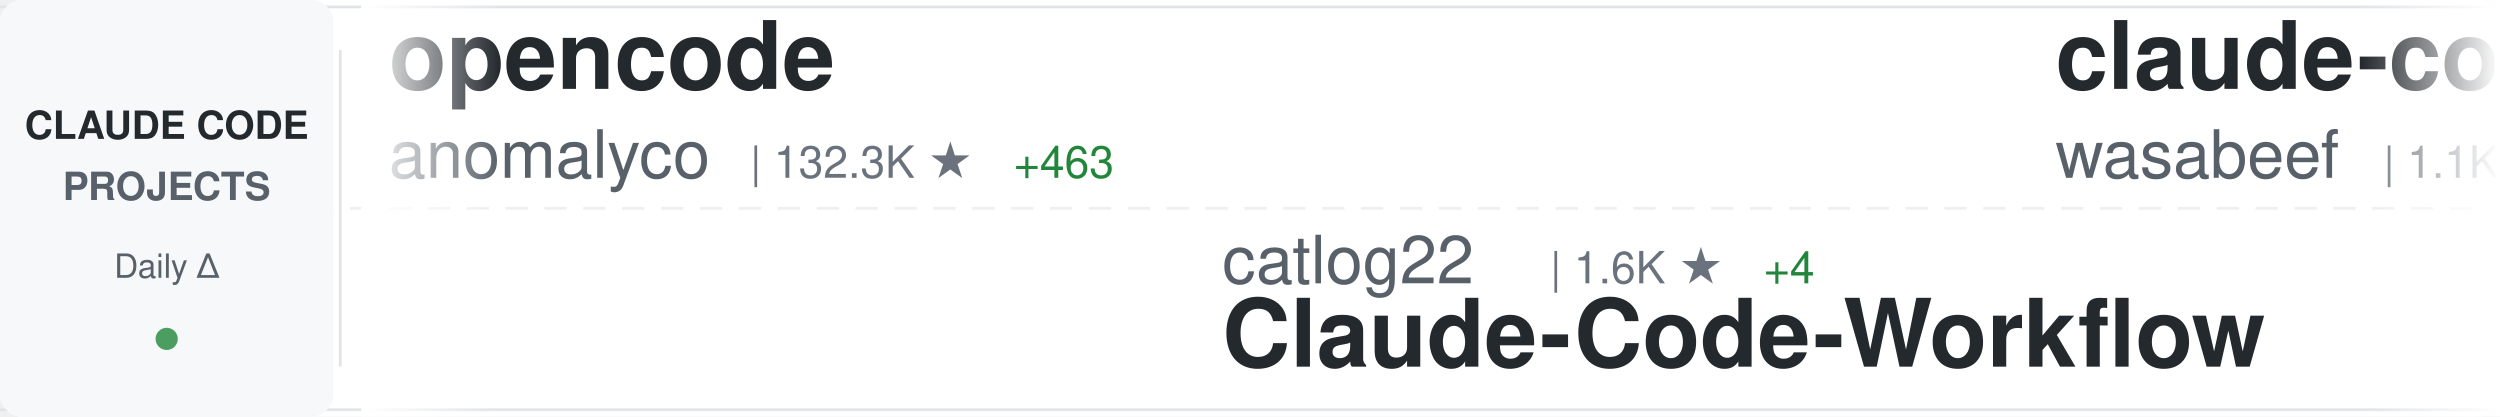
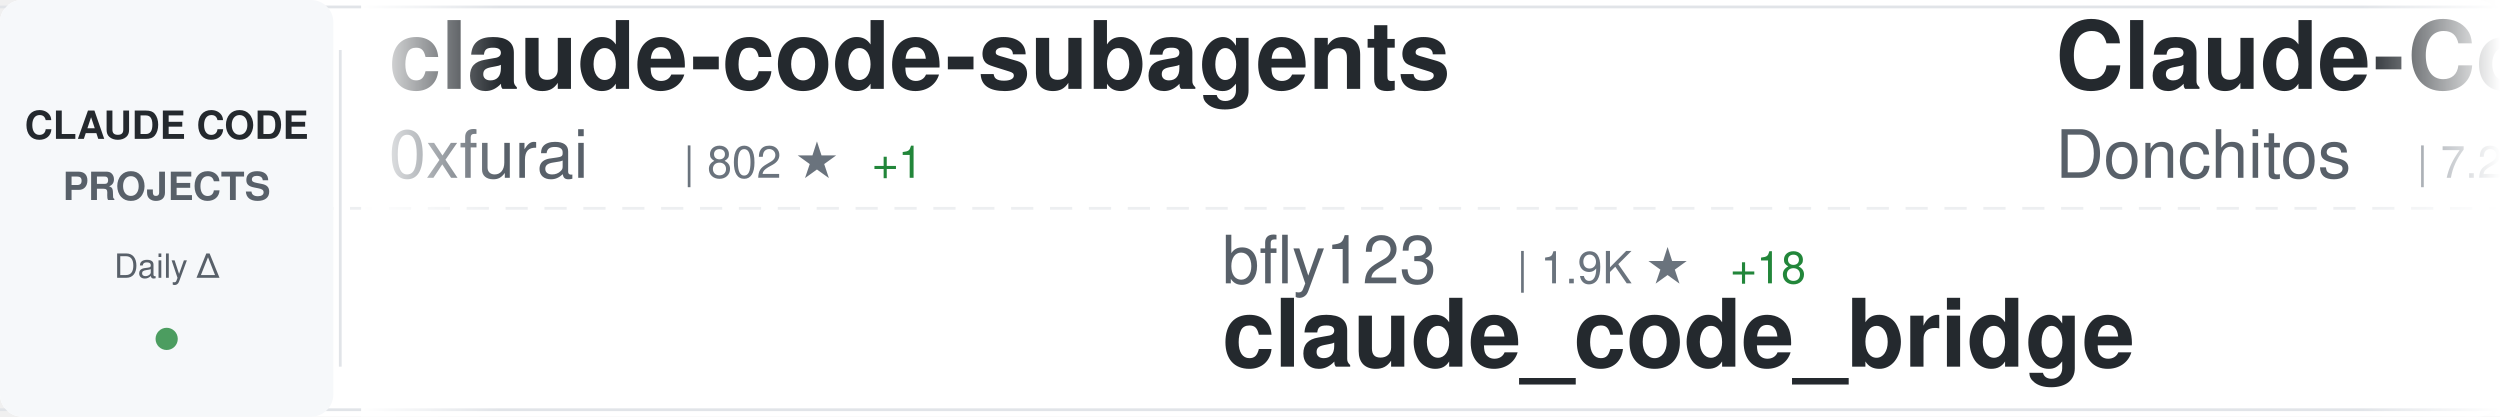
<svg xmlns="http://www.w3.org/2000/svg" width="900" height="150">
  <defs>
    <linearGradient id="awesomeLeftFade" x1="0%" y1="0%" x2="100%" y2="0%">
      <stop offset="0%" style="stop-color:#ffffff;stop-opacity:1" />
      <stop offset="100%" style="stop-color:#ffffff;stop-opacity:0" />
    </linearGradient>
    <linearGradient id="awesomeRightFade" x1="0%" y1="0%" x2="100%" y2="0%">
      <stop offset="0%" style="stop-color:#ffffff;stop-opacity:0" />
      <stop offset="100%" style="stop-color:#ffffff;stop-opacity:1" />
    </linearGradient>
  </defs>
  <rect width="900" height="150" fill="#ffffff" rx="8" />
  <rect x="0" y="2" width="900" height="1" fill="#e1e4e8" />
  <rect x="0" y="147" width="900" height="1" fill="#e1e4e8" />
  <line x1="0" y1="75" x2="900" y2="75" stroke="#e1e4e8" stroke-width="1" stroke-dasharray="8 6" opacity="0.6" />
  <rect x="0" y="0" width="120" height="150" fill="#f6f8fa" rx="8" />
  <text x="60" y="50" font-family="-apple-system, BlinkMacSystemFont, 'Segoe UI', Helvetica, Arial, sans-serif" font-size="14" font-weight="600" fill="#24292e" text-anchor="middle">CLAUDE CODE</text>
  <text x="60" y="72" font-family="-apple-system, BlinkMacSystemFont, 'Segoe UI', Helvetica, Arial, sans-serif" font-size="14" font-weight="600" fill="#586069" text-anchor="middle">PROJECTS</text>
  <text x="60" y="100" font-family="-apple-system, BlinkMacSystemFont, 'Segoe UI', Helvetica, Arial, sans-serif" font-size="12" font-weight="500" fill="#586069" text-anchor="middle">Daily Δ</text>
  <circle cx="60" cy="122" r="4" fill="#22863a" opacity="0.8" />
  <rect x="122" y="18" width="1" height="114" fill="#e1e4e8" />
  <clipPath id="awesomeTickerClip">
    <rect x="130" y="0" width="770" height="150" />
  </clipPath>
  <g clip-path="url(#awesomeTickerClip)">
    <g id="awesomeTickerItems">
      <animateTransform attributeName="transform" attributeType="XML" type="translate" from="0 0" to="-3000 0" dur="54s" repeatCount="indefinite" />
      <g transform="translate(0, 0)">
-         <text x="140" y="32" font-family="-apple-system, BlinkMacSystemFont, 'Segoe UI', Helvetica, Arial, sans-serif" font-size="34" font-weight="600" fill="#24292e">opencode</text>
-         <text x="140" y="64" font-family="-apple-system, BlinkMacSystemFont, 'Segoe UI', Helvetica, Arial, sans-serif" font-size="24" font-weight="400" fill="#586069">anomalyco</text>
-         <text x="270" y="64" font-family="-apple-system, BlinkMacSystemFont, 'Segoe UI', Helvetica, Arial, sans-serif" font-size="16" font-weight="500" fill="#6a737d">| 132.3K ★</text>
-         <text x="365" y="64" font-family="-apple-system, BlinkMacSystemFont, 'Segoe UI', Helvetica, Arial, sans-serif" font-size="16" font-weight="500" fill="#22863a"> +463</text>
+         <text x="140" y="32" font-family="-apple-system, BlinkMacSystemFont, 'Segoe UI', Helvetica, Arial, sans-serif" font-size="34" font-weight="600" fill="#24292e">claude-code-subagents</text>
+         <text x="140" y="64" font-family="-apple-system, BlinkMacSystemFont, 'Segoe UI', Helvetica, Arial, sans-serif" font-size="24" font-weight="400" fill="#586069">0xfurai</text>
+         <text x="246" y="64" font-family="-apple-system, BlinkMacSystemFont, 'Segoe UI', Helvetica, Arial, sans-serif" font-size="16" font-weight="500" fill="#6a737d">| 802 ★</text>
+         <text x="314" y="64" font-family="-apple-system, BlinkMacSystemFont, 'Segoe UI', Helvetica, Arial, sans-serif" font-size="16" font-weight="500" fill="#22863a"> +1</text>
      </g>
      <g transform="translate(300, 0)">
-         <text x="140" y="102" font-family="-apple-system, BlinkMacSystemFont, 'Segoe UI', Helvetica, Arial, sans-serif" font-size="24" font-weight="400" fill="#586069">catlog22</text>
-         <text x="258" y="102" font-family="-apple-system, BlinkMacSystemFont, 'Segoe UI', Helvetica, Arial, sans-serif" font-size="16" font-weight="500" fill="#6a737d">| 1.6K ★</text>
-         <text x="335" y="102" font-family="-apple-system, BlinkMacSystemFont, 'Segoe UI', Helvetica, Arial, sans-serif" font-size="16" font-weight="500" fill="#22863a"> +4</text>
-         <text x="140" y="132" font-family="-apple-system, BlinkMacSystemFont, 'Segoe UI', Helvetica, Arial, sans-serif" font-size="34" font-weight="600" fill="#24292e">Claude-Code-Workflow</text>
+         <text x="140" y="102" font-family="-apple-system, BlinkMacSystemFont, 'Segoe UI', Helvetica, Arial, sans-serif" font-size="24" font-weight="400" fill="#586069">bfly123</text>
+         <text x="246" y="102" font-family="-apple-system, BlinkMacSystemFont, 'Segoe UI', Helvetica, Arial, sans-serif" font-size="16" font-weight="500" fill="#6a737d">| 1.9K ★</text>
+         <text x="323" y="102" font-family="-apple-system, BlinkMacSystemFont, 'Segoe UI', Helvetica, Arial, sans-serif" font-size="16" font-weight="500" fill="#22863a"> +18</text>
+         <text x="140" y="132" font-family="-apple-system, BlinkMacSystemFont, 'Segoe UI', Helvetica, Arial, sans-serif" font-size="34" font-weight="600" fill="#24292e">claude_code_bridge</text>
      </g>
      <g transform="translate(600, 0)">
-         <text x="140" y="32" font-family="-apple-system, BlinkMacSystemFont, 'Segoe UI', Helvetica, Arial, sans-serif" font-size="34" font-weight="600" fill="#24292e">claude-code-cookbook</text>
-         <text x="140" y="64" font-family="-apple-system, BlinkMacSystemFont, 'Segoe UI', Helvetica, Arial, sans-serif" font-size="24" font-weight="400" fill="#586069">wasabeef</text>
-         <text x="258" y="64" font-family="-apple-system, BlinkMacSystemFont, 'Segoe UI', Helvetica, Arial, sans-serif" font-size="16" font-weight="500" fill="#6a737d">| 1.1K ★</text>
-         <text x="335" y="64" font-family="-apple-system, BlinkMacSystemFont, 'Segoe UI', Helvetica, Arial, sans-serif" font-size="16" font-weight="500" fill="#22863a"> +1</text>
+         <text x="140" y="32" font-family="-apple-system, BlinkMacSystemFont, 'Segoe UI', Helvetica, Arial, sans-serif" font-size="34" font-weight="600" fill="#24292e">Claude-Code-Game-Studios</text>
+         <text x="140" y="64" font-family="-apple-system, BlinkMacSystemFont, 'Segoe UI', Helvetica, Arial, sans-serif" font-size="24" font-weight="400" fill="#586069">Donchitos</text>
+         <text x="270" y="64" font-family="-apple-system, BlinkMacSystemFont, 'Segoe UI', Helvetica, Arial, sans-serif" font-size="16" font-weight="500" fill="#6a737d">| 7.2K ★</text>
+         <text x="347" y="64" font-family="-apple-system, BlinkMacSystemFont, 'Segoe UI', Helvetica, Arial, sans-serif" font-size="16" font-weight="500" fill="#22863a"> +206</text>
      </g>
      <g transform="translate(900, 0)">
-         <text x="140" y="102" font-family="-apple-system, BlinkMacSystemFont, 'Segoe UI', Helvetica, Arial, sans-serif" font-size="24" font-weight="400" fill="#586069">snarktank</text>
-         <text x="270" y="102" font-family="-apple-system, BlinkMacSystemFont, 'Segoe UI', Helvetica, Arial, sans-serif" font-size="16" font-weight="500" fill="#6a737d">| 14.0K ★</text>
-         <text x="356" y="102" font-family="-apple-system, BlinkMacSystemFont, 'Segoe UI', Helvetica, Arial, sans-serif" font-size="16" font-weight="500" fill="#22863a"> +67</text>
-         <text x="140" y="132" font-family="-apple-system, BlinkMacSystemFont, 'Segoe UI', Helvetica, Arial, sans-serif" font-size="34" font-weight="600" fill="#24292e">ralph</text>
+         <text x="140" y="102" font-family="-apple-system, BlinkMacSystemFont, 'Segoe UI', Helvetica, Arial, sans-serif" font-size="24" font-weight="400" fill="#586069">rohitg00</text>
+         <text x="258" y="102" font-family="-apple-system, BlinkMacSystemFont, 'Segoe UI', Helvetica, Arial, sans-serif" font-size="16" font-weight="500" fill="#6a737d">| 944 ★</text>
+         <text x="326" y="102" font-family="-apple-system, BlinkMacSystemFont, 'Segoe UI', Helvetica, Arial, sans-serif" font-size="16" font-weight="500" fill="#22863a"> +8</text>
+         <text x="140" y="132" font-family="-apple-system, BlinkMacSystemFont, 'Segoe UI', Helvetica, Arial, sans-serif" font-size="34" font-weight="600" fill="#24292e">awesome-claude-code-tool...</text>
      </g>
      <g transform="translate(1200, 0)">
-         <text x="140" y="32" font-family="-apple-system, BlinkMacSystemFont, 'Segoe UI', Helvetica, Arial, sans-serif" font-size="34" font-weight="600" fill="#24292e">claude-code-mastering</text>
-         <text x="140" y="64" font-family="-apple-system, BlinkMacSystemFont, 'Segoe UI', Helvetica, Arial, sans-serif" font-size="24" font-weight="400" fill="#586069">revfactory</text>
-         <text x="282" y="64" font-family="-apple-system, BlinkMacSystemFont, 'Segoe UI', Helvetica, Arial, sans-serif" font-size="16" font-weight="500" fill="#6a737d">| 766 ★</text>
+         <text x="140" y="32" font-family="-apple-system, BlinkMacSystemFont, 'Segoe UI', Helvetica, Arial, sans-serif" font-size="34" font-weight="600" fill="#24292e">superpowers</text>
+         <text x="140" y="64" font-family="-apple-system, BlinkMacSystemFont, 'Segoe UI', Helvetica, Arial, sans-serif" font-size="24" font-weight="400" fill="#586069">obra</text>
+         <text x="210" y="64" font-family="-apple-system, BlinkMacSystemFont, 'Segoe UI', Helvetica, Arial, sans-serif" font-size="16" font-weight="500" fill="#6a737d">| 122.9K ★</text>
+         <text x="305" y="64" font-family="-apple-system, BlinkMacSystemFont, 'Segoe UI', Helvetica, Arial, sans-serif" font-size="16" font-weight="500" fill="#22863a"> +2.2K</text>
      </g>
      <g transform="translate(1500, 0)">
-         <text x="140" y="102" font-family="-apple-system, BlinkMacSystemFont, 'Segoe UI', Helvetica, Arial, sans-serif" font-size="24" font-weight="400" fill="#586069">sugyan</text>
-         <text x="234" y="102" font-family="-apple-system, BlinkMacSystemFont, 'Segoe UI', Helvetica, Arial, sans-serif" font-size="16" font-weight="500" fill="#6a737d">| 986 ★</text>
-         <text x="140" y="132" font-family="-apple-system, BlinkMacSystemFont, 'Segoe UI', Helvetica, Arial, sans-serif" font-size="34" font-weight="600" fill="#24292e">claude-code-webui</text>
+         <text x="140" y="102" font-family="-apple-system, BlinkMacSystemFont, 'Segoe UI', Helvetica, Arial, sans-serif" font-size="24" font-weight="400" fill="#586069">https-deeplearning-ai</text>
+         <text x="414" y="102" font-family="-apple-system, BlinkMacSystemFont, 'Segoe UI', Helvetica, Arial, sans-serif" font-size="16" font-weight="500" fill="#6a737d">| 466 ★</text>
+         <text x="482" y="102" font-family="-apple-system, BlinkMacSystemFont, 'Segoe UI', Helvetica, Arial, sans-serif" font-size="16" font-weight="500" fill="#22863a"> +2</text>
+         <text x="140" y="132" font-family="-apple-system, BlinkMacSystemFont, 'Segoe UI', Helvetica, Arial, sans-serif" font-size="34" font-weight="600" fill="#24292e">sc-claude-code-files</text>
      </g>
      <g transform="translate(1800, 0)">
-         <text x="140" y="32" font-family="-apple-system, BlinkMacSystemFont, 'Segoe UI', Helvetica, Arial, sans-serif" font-size="34" font-weight="600" fill="#24292e">claude-code-my-workflow</text>
-         <text x="140" y="64" font-family="-apple-system, BlinkMacSystemFont, 'Segoe UI', Helvetica, Arial, sans-serif" font-size="24" font-weight="400" fill="#586069">pedrohcgs</text>
-         <text x="270" y="64" font-family="-apple-system, BlinkMacSystemFont, 'Segoe UI', Helvetica, Arial, sans-serif" font-size="16" font-weight="500" fill="#6a737d">| 791 ★</text>
-         <text x="338" y="64" font-family="-apple-system, BlinkMacSystemFont, 'Segoe UI', Helvetica, Arial, sans-serif" font-size="16" font-weight="500" fill="#22863a"> +8</text>
+         <text x="140" y="32" font-family="-apple-system, BlinkMacSystemFont, 'Segoe UI', Helvetica, Arial, sans-serif" font-size="34" font-weight="600" fill="#24292e">agents</text>
+         <text x="140" y="64" font-family="-apple-system, BlinkMacSystemFont, 'Segoe UI', Helvetica, Arial, sans-serif" font-size="24" font-weight="400" fill="#586069">wshobson</text>
+         <text x="258" y="64" font-family="-apple-system, BlinkMacSystemFont, 'Segoe UI', Helvetica, Arial, sans-serif" font-size="16" font-weight="500" fill="#6a737d">| 32.5K ★</text>
+         <text x="344" y="64" font-family="-apple-system, BlinkMacSystemFont, 'Segoe UI', Helvetica, Arial, sans-serif" font-size="16" font-weight="500" fill="#22863a"> +59</text>
      </g>
      <g transform="translate(2100, 0)">
-         <text x="140" y="102" font-family="-apple-system, BlinkMacSystemFont, 'Segoe UI', Helvetica, Arial, sans-serif" font-size="24" font-weight="400" fill="#586069">nishimoto265</text>
-         <text x="306" y="102" font-family="-apple-system, BlinkMacSystemFont, 'Segoe UI', Helvetica, Arial, sans-serif" font-size="16" font-weight="500" fill="#6a737d">| 495 ★</text>
-         <text x="140" y="132" font-family="-apple-system, BlinkMacSystemFont, 'Segoe UI', Helvetica, Arial, sans-serif" font-size="34" font-weight="600" fill="#24292e">Claude-Code-Communicatio...</text>
+         <text x="140" y="102" font-family="-apple-system, BlinkMacSystemFont, 'Segoe UI', Helvetica, Arial, sans-serif" font-size="24" font-weight="400" fill="#586069">alirezarezvani</text>
+         <text x="330" y="102" font-family="-apple-system, BlinkMacSystemFont, 'Segoe UI', Helvetica, Arial, sans-serif" font-size="16" font-weight="500" fill="#6a737d">| 7.9K ★</text>
+         <text x="407" y="102" font-family="-apple-system, BlinkMacSystemFont, 'Segoe UI', Helvetica, Arial, sans-serif" font-size="16" font-weight="500" fill="#22863a"> +247</text>
+         <text x="140" y="132" font-family="-apple-system, BlinkMacSystemFont, 'Segoe UI', Helvetica, Arial, sans-serif" font-size="34" font-weight="600" fill="#24292e">claude-skills</text>
      </g>
      <g transform="translate(2400, 0)">
-         <text x="140" y="32" font-family="-apple-system, BlinkMacSystemFont, 'Segoe UI', Helvetica, Arial, sans-serif" font-size="34" font-weight="600" fill="#24292e">claude-code</text>
-         <text x="140" y="64" font-family="-apple-system, BlinkMacSystemFont, 'Segoe UI', Helvetica, Arial, sans-serif" font-size="24" font-weight="400" fill="#586069">MadAppGang</text>
-         <text x="282" y="64" font-family="-apple-system, BlinkMacSystemFont, 'Segoe UI', Helvetica, Arial, sans-serif" font-size="16" font-weight="500" fill="#6a737d">| 248 ★</text>
+         <text x="140" y="32" font-family="-apple-system, BlinkMacSystemFont, 'Segoe UI', Helvetica, Arial, sans-serif" font-size="34" font-weight="600" fill="#24292e">claude-code-config</text>
+         <text x="140" y="64" font-family="-apple-system, BlinkMacSystemFont, 'Segoe UI', Helvetica, Arial, sans-serif" font-size="24" font-weight="400" fill="#586069">jarrodwatts</text>
+         <text x="294" y="64" font-family="-apple-system, BlinkMacSystemFont, 'Segoe UI', Helvetica, Arial, sans-serif" font-size="16" font-weight="500" fill="#6a737d">| 1.0K ★</text>
+         <text x="371" y="64" font-family="-apple-system, BlinkMacSystemFont, 'Segoe UI', Helvetica, Arial, sans-serif" font-size="16" font-weight="500" fill="#22863a"> +2</text>
      </g>
      <g transform="translate(2700, 0)">
-         <text x="140" y="102" font-family="-apple-system, BlinkMacSystemFont, 'Segoe UI', Helvetica, Arial, sans-serif" font-size="24" font-weight="400" fill="#586069">ykdojo</text>
-         <text x="234" y="102" font-family="-apple-system, BlinkMacSystemFont, 'Segoe UI', Helvetica, Arial, sans-serif" font-size="16" font-weight="500" fill="#6a737d">| 6.9K ★</text>
-         <text x="311" y="102" font-family="-apple-system, BlinkMacSystemFont, 'Segoe UI', Helvetica, Arial, sans-serif" font-size="16" font-weight="500" fill="#22863a"> +29</text>
-         <text x="140" y="132" font-family="-apple-system, BlinkMacSystemFont, 'Segoe UI', Helvetica, Arial, sans-serif" font-size="34" font-weight="600" fill="#24292e">claude-code-tips</text>
+         <text x="140" y="102" font-family="-apple-system, BlinkMacSystemFont, 'Segoe UI', Helvetica, Arial, sans-serif" font-size="24" font-weight="400" fill="#586069">peterkrueck</text>
+         <text x="294" y="102" font-family="-apple-system, BlinkMacSystemFont, 'Segoe UI', Helvetica, Arial, sans-serif" font-size="16" font-weight="500" fill="#6a737d">| 1.3K ★</text>
+         <text x="371" y="102" font-family="-apple-system, BlinkMacSystemFont, 'Segoe UI', Helvetica, Arial, sans-serif" font-size="16" font-weight="500" fill="#22863a"> +1</text>
+         <text x="140" y="132" font-family="-apple-system, BlinkMacSystemFont, 'Segoe UI', Helvetica, Arial, sans-serif" font-size="34" font-weight="600" fill="#24292e">Claude-Code-Development-...</text>
      </g>
      <g transform="translate(3000, 0)">
-         <text x="140" y="32" font-family="-apple-system, BlinkMacSystemFont, 'Segoe UI', Helvetica, Arial, sans-serif" font-size="34" font-weight="600" fill="#24292e">opencode</text>
-         <text x="140" y="64" font-family="-apple-system, BlinkMacSystemFont, 'Segoe UI', Helvetica, Arial, sans-serif" font-size="24" font-weight="400" fill="#586069">anomalyco</text>
-         <text x="270" y="64" font-family="-apple-system, BlinkMacSystemFont, 'Segoe UI', Helvetica, Arial, sans-serif" font-size="16" font-weight="500" fill="#6a737d">| 132.3K ★</text>
-         <text x="365" y="64" font-family="-apple-system, BlinkMacSystemFont, 'Segoe UI', Helvetica, Arial, sans-serif" font-size="16" font-weight="500" fill="#22863a"> +463</text>
+         <text x="140" y="32" font-family="-apple-system, BlinkMacSystemFont, 'Segoe UI', Helvetica, Arial, sans-serif" font-size="34" font-weight="600" fill="#24292e">claude-code-subagents</text>
+         <text x="140" y="64" font-family="-apple-system, BlinkMacSystemFont, 'Segoe UI', Helvetica, Arial, sans-serif" font-size="24" font-weight="400" fill="#586069">0xfurai</text>
+         <text x="246" y="64" font-family="-apple-system, BlinkMacSystemFont, 'Segoe UI', Helvetica, Arial, sans-serif" font-size="16" font-weight="500" fill="#6a737d">| 802 ★</text>
+         <text x="314" y="64" font-family="-apple-system, BlinkMacSystemFont, 'Segoe UI', Helvetica, Arial, sans-serif" font-size="16" font-weight="500" fill="#22863a"> +1</text>
      </g>
      <g transform="translate(3300, 0)">
-         <text x="140" y="102" font-family="-apple-system, BlinkMacSystemFont, 'Segoe UI', Helvetica, Arial, sans-serif" font-size="24" font-weight="400" fill="#586069">catlog22</text>
-         <text x="258" y="102" font-family="-apple-system, BlinkMacSystemFont, 'Segoe UI', Helvetica, Arial, sans-serif" font-size="16" font-weight="500" fill="#6a737d">| 1.6K ★</text>
-         <text x="335" y="102" font-family="-apple-system, BlinkMacSystemFont, 'Segoe UI', Helvetica, Arial, sans-serif" font-size="16" font-weight="500" fill="#22863a"> +4</text>
-         <text x="140" y="132" font-family="-apple-system, BlinkMacSystemFont, 'Segoe UI', Helvetica, Arial, sans-serif" font-size="34" font-weight="600" fill="#24292e">Claude-Code-Workflow</text>
+         <text x="140" y="102" font-family="-apple-system, BlinkMacSystemFont, 'Segoe UI', Helvetica, Arial, sans-serif" font-size="24" font-weight="400" fill="#586069">bfly123</text>
+         <text x="246" y="102" font-family="-apple-system, BlinkMacSystemFont, 'Segoe UI', Helvetica, Arial, sans-serif" font-size="16" font-weight="500" fill="#6a737d">| 1.9K ★</text>
+         <text x="323" y="102" font-family="-apple-system, BlinkMacSystemFont, 'Segoe UI', Helvetica, Arial, sans-serif" font-size="16" font-weight="500" fill="#22863a"> +18</text>
+         <text x="140" y="132" font-family="-apple-system, BlinkMacSystemFont, 'Segoe UI', Helvetica, Arial, sans-serif" font-size="34" font-weight="600" fill="#24292e">claude_code_bridge</text>
      </g>
      <g transform="translate(3600, 0)">
-         <text x="140" y="32" font-family="-apple-system, BlinkMacSystemFont, 'Segoe UI', Helvetica, Arial, sans-serif" font-size="34" font-weight="600" fill="#24292e">claude-code-cookbook</text>
-         <text x="140" y="64" font-family="-apple-system, BlinkMacSystemFont, 'Segoe UI', Helvetica, Arial, sans-serif" font-size="24" font-weight="400" fill="#586069">wasabeef</text>
-         <text x="258" y="64" font-family="-apple-system, BlinkMacSystemFont, 'Segoe UI', Helvetica, Arial, sans-serif" font-size="16" font-weight="500" fill="#6a737d">| 1.1K ★</text>
-         <text x="335" y="64" font-family="-apple-system, BlinkMacSystemFont, 'Segoe UI', Helvetica, Arial, sans-serif" font-size="16" font-weight="500" fill="#22863a"> +1</text>
+         <text x="140" y="32" font-family="-apple-system, BlinkMacSystemFont, 'Segoe UI', Helvetica, Arial, sans-serif" font-size="34" font-weight="600" fill="#24292e">Claude-Code-Game-Studios</text>
+         <text x="140" y="64" font-family="-apple-system, BlinkMacSystemFont, 'Segoe UI', Helvetica, Arial, sans-serif" font-size="24" font-weight="400" fill="#586069">Donchitos</text>
+         <text x="270" y="64" font-family="-apple-system, BlinkMacSystemFont, 'Segoe UI', Helvetica, Arial, sans-serif" font-size="16" font-weight="500" fill="#6a737d">| 7.2K ★</text>
+         <text x="347" y="64" font-family="-apple-system, BlinkMacSystemFont, 'Segoe UI', Helvetica, Arial, sans-serif" font-size="16" font-weight="500" fill="#22863a"> +206</text>
      </g>
      <g transform="translate(3900, 0)">
-         <text x="140" y="102" font-family="-apple-system, BlinkMacSystemFont, 'Segoe UI', Helvetica, Arial, sans-serif" font-size="24" font-weight="400" fill="#586069">snarktank</text>
-         <text x="270" y="102" font-family="-apple-system, BlinkMacSystemFont, 'Segoe UI', Helvetica, Arial, sans-serif" font-size="16" font-weight="500" fill="#6a737d">| 14.0K ★</text>
-         <text x="356" y="102" font-family="-apple-system, BlinkMacSystemFont, 'Segoe UI', Helvetica, Arial, sans-serif" font-size="16" font-weight="500" fill="#22863a"> +67</text>
-         <text x="140" y="132" font-family="-apple-system, BlinkMacSystemFont, 'Segoe UI', Helvetica, Arial, sans-serif" font-size="34" font-weight="600" fill="#24292e">ralph</text>
+         <text x="140" y="102" font-family="-apple-system, BlinkMacSystemFont, 'Segoe UI', Helvetica, Arial, sans-serif" font-size="24" font-weight="400" fill="#586069">rohitg00</text>
+         <text x="258" y="102" font-family="-apple-system, BlinkMacSystemFont, 'Segoe UI', Helvetica, Arial, sans-serif" font-size="16" font-weight="500" fill="#6a737d">| 944 ★</text>
+         <text x="326" y="102" font-family="-apple-system, BlinkMacSystemFont, 'Segoe UI', Helvetica, Arial, sans-serif" font-size="16" font-weight="500" fill="#22863a"> +8</text>
+         <text x="140" y="132" font-family="-apple-system, BlinkMacSystemFont, 'Segoe UI', Helvetica, Arial, sans-serif" font-size="34" font-weight="600" fill="#24292e">awesome-claude-code-tool...</text>
      </g>
    </g>
  </g>
  <rect x="130" y="0" width="50" height="150" fill="url(#awesomeLeftFade)" />
  <rect x="850" y="0" width="50" height="150" fill="url(#awesomeRightFade)" />
</svg>
